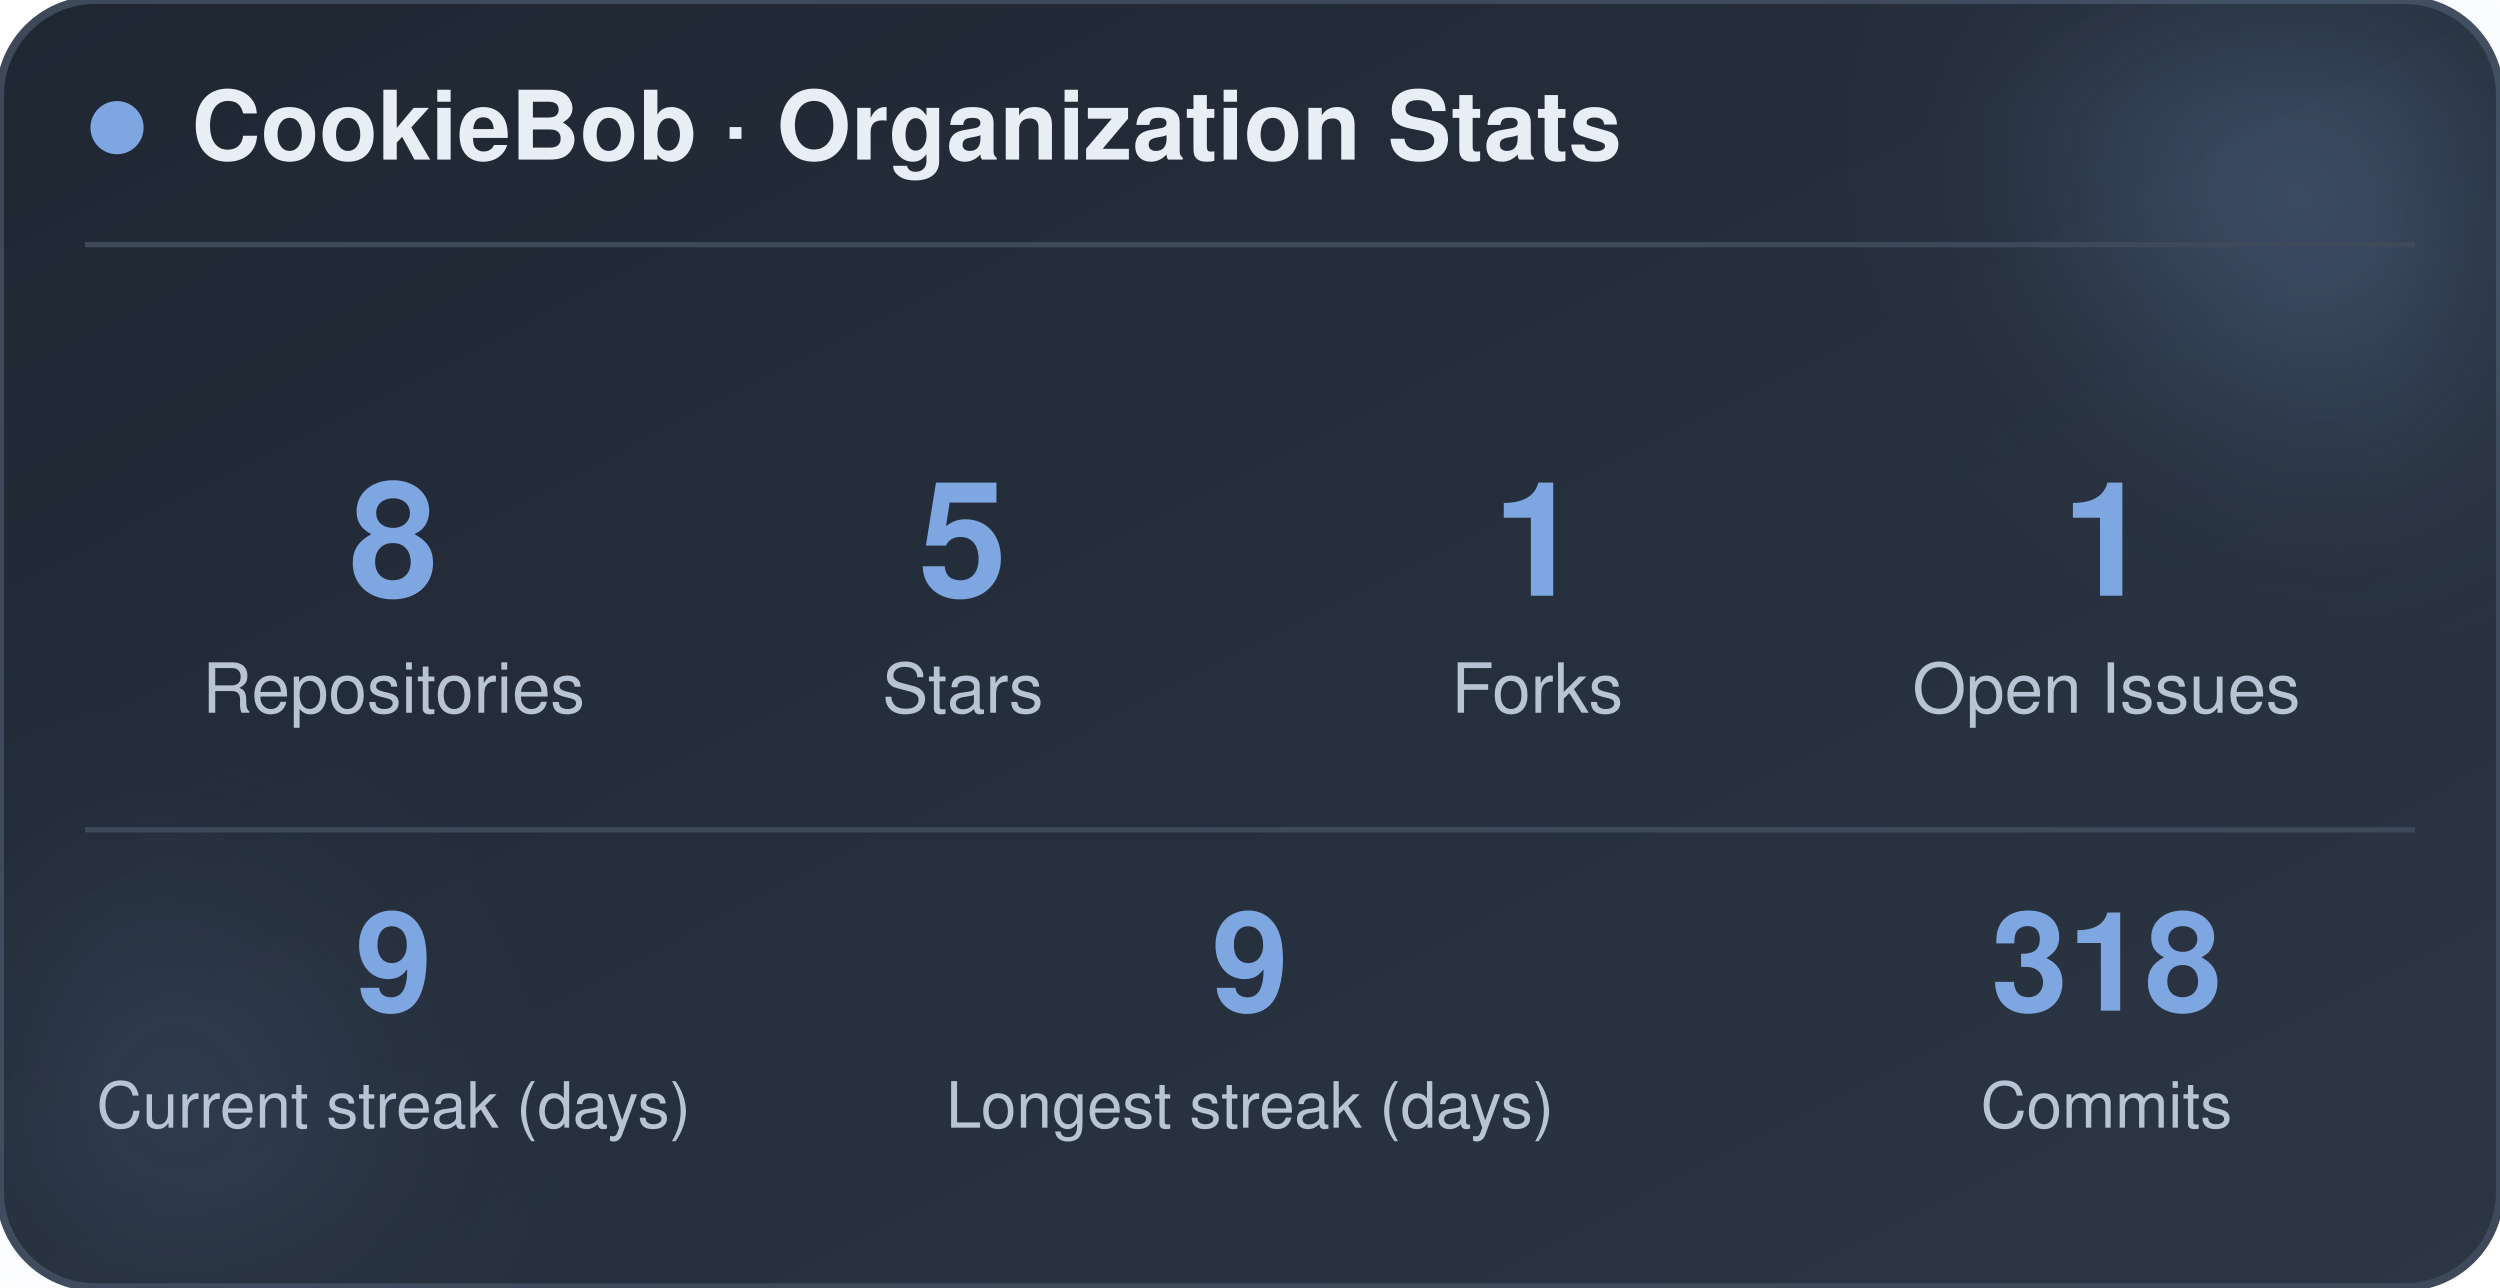
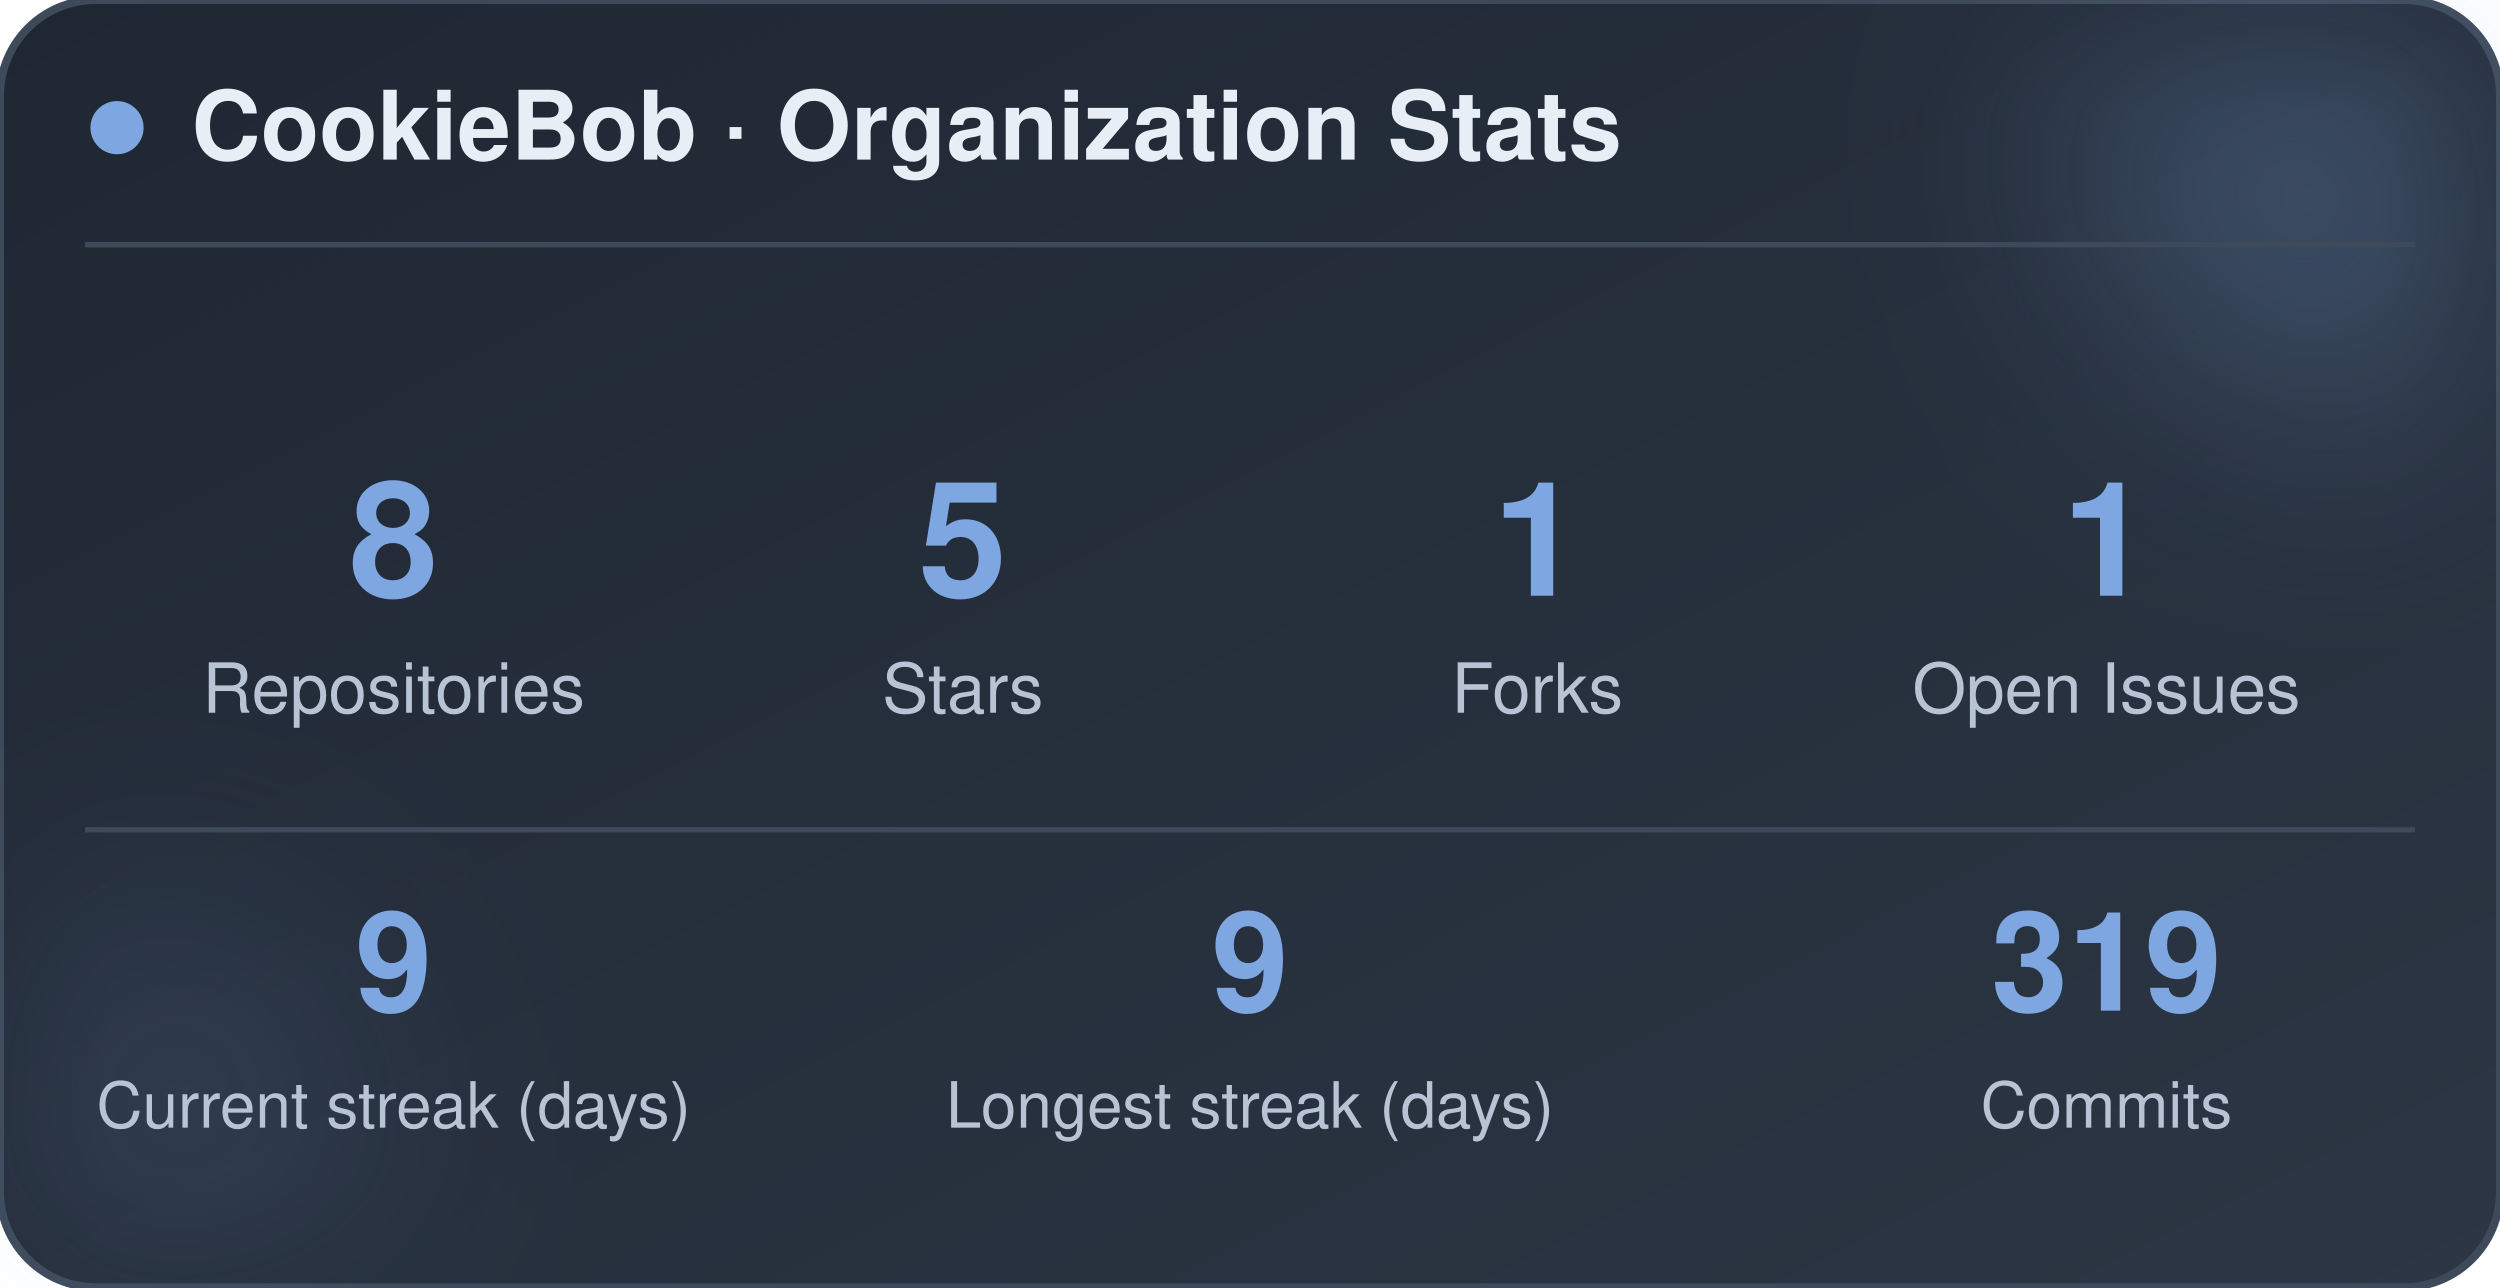
<svg xmlns="http://www.w3.org/2000/svg" width="470" height="242" viewBox="0 0 470 242" role="img" aria-label="CookieBob stats">
  <defs>
    <linearGradient id="bg" x1="0%" y1="0%" x2="100%" y2="100%">
      <stop offset="0%" stop-color="#1f2733" />
      <stop offset="100%" stop-color="#2c3644" />
    </linearGradient>
    <filter id="blur" x="-60%" y="-60%" width="220%" height="220%">
      <feGaussianBlur stdDeviation="22" />
    </filter>
  </defs>
  <rect x="0" y="0" width="470" height="242" rx="18" fill="url(#bg)" stroke="#3e4a5a" stroke-width="1.5" />
  <circle cx="444" cy="24" r="54" fill="#7ea6e0" opacity="0.26" filter="url(#blur)" />
  <circle cx="26" cy="212" r="42" fill="#7ea6e0" opacity="0.14" filter="url(#blur)" />
  <circle cx="22" cy="24" r="5" fill="#7ea6e0" />
  <text x="36" y="30" font-family="-apple-system, BlinkMacSystemFont, 'Segoe UI', Helvetica, Arial, sans-serif" font-size="18" font-weight="700" fill="#e8eef5">CookieBob · Organization Stats</text>
  <line x1="16" y1="46" x2="454" y2="46" stroke="#3e4a5a" stroke-width="1" />
  <text x="74" y="112" text-anchor="middle" font-family="-apple-system, BlinkMacSystemFont, 'Segoe UI', Helvetica, Arial, sans-serif" font-size="30" font-weight="800" fill="#7ea6e0">8</text>
  <text x="74" y="134" text-anchor="middle" font-family="-apple-system, BlinkMacSystemFont, 'Segoe UI', Helvetica, Arial, sans-serif" font-size="13" fill="#b8c4d4">Repositories</text>
  <text x="181" y="112" text-anchor="middle" font-family="-apple-system, BlinkMacSystemFont, 'Segoe UI', Helvetica, Arial, sans-serif" font-size="30" font-weight="800" fill="#7ea6e0">5</text>
  <text x="181" y="134" text-anchor="middle" font-family="-apple-system, BlinkMacSystemFont, 'Segoe UI', Helvetica, Arial, sans-serif" font-size="13" fill="#b8c4d4">Stars</text>
  <text x="289" y="112" text-anchor="middle" font-family="-apple-system, BlinkMacSystemFont, 'Segoe UI', Helvetica, Arial, sans-serif" font-size="30" font-weight="800" fill="#7ea6e0">1</text>
  <text x="289" y="134" text-anchor="middle" font-family="-apple-system, BlinkMacSystemFont, 'Segoe UI', Helvetica, Arial, sans-serif" font-size="13" fill="#b8c4d4">Forks</text>
  <text x="396" y="112" text-anchor="middle" font-family="-apple-system, BlinkMacSystemFont, 'Segoe UI', Helvetica, Arial, sans-serif" font-size="30" font-weight="800" fill="#7ea6e0">1</text>
  <text x="396" y="134" text-anchor="middle" font-family="-apple-system, BlinkMacSystemFont, 'Segoe UI', Helvetica, Arial, sans-serif" font-size="13" fill="#b8c4d4">Open Issues</text>
  <line x1="16" y1="156" x2="454" y2="156" stroke="#3e4a5a" stroke-width="1" />
  <text x="74" y="190" text-anchor="middle" font-family="-apple-system, BlinkMacSystemFont, 'Segoe UI', Helvetica, Arial, sans-serif" font-size="26" font-weight="800" fill="#7ea6e0">9</text>
  <text x="74" y="212" text-anchor="middle" font-family="-apple-system, BlinkMacSystemFont, 'Segoe UI', Helvetica, Arial, sans-serif" font-size="12" fill="#b8c4d4">Current streak (days)</text>
  <text x="235" y="190" text-anchor="middle" font-family="-apple-system, BlinkMacSystemFont, 'Segoe UI', Helvetica, Arial, sans-serif" font-size="26" font-weight="800" fill="#7ea6e0">9</text>
  <text x="235" y="212" text-anchor="middle" font-family="-apple-system, BlinkMacSystemFont, 'Segoe UI', Helvetica, Arial, sans-serif" font-size="12" fill="#b8c4d4">Longest streak (days)</text>
-   <text x="396" y="190" text-anchor="middle" font-family="-apple-system, BlinkMacSystemFont, 'Segoe UI', Helvetica, Arial, sans-serif" font-size="26" font-weight="800" fill="#7ea6e0">318</text>
+   <text x="396" y="190" text-anchor="middle" font-family="-apple-system, BlinkMacSystemFont, 'Segoe UI', Helvetica, Arial, sans-serif" font-size="26" font-weight="800" fill="#7ea6e0">319</text>
  <text x="396" y="212" text-anchor="middle" font-family="-apple-system, BlinkMacSystemFont, 'Segoe UI', Helvetica, Arial, sans-serif" font-size="12" fill="#b8c4d4">Commits</text>
</svg>
